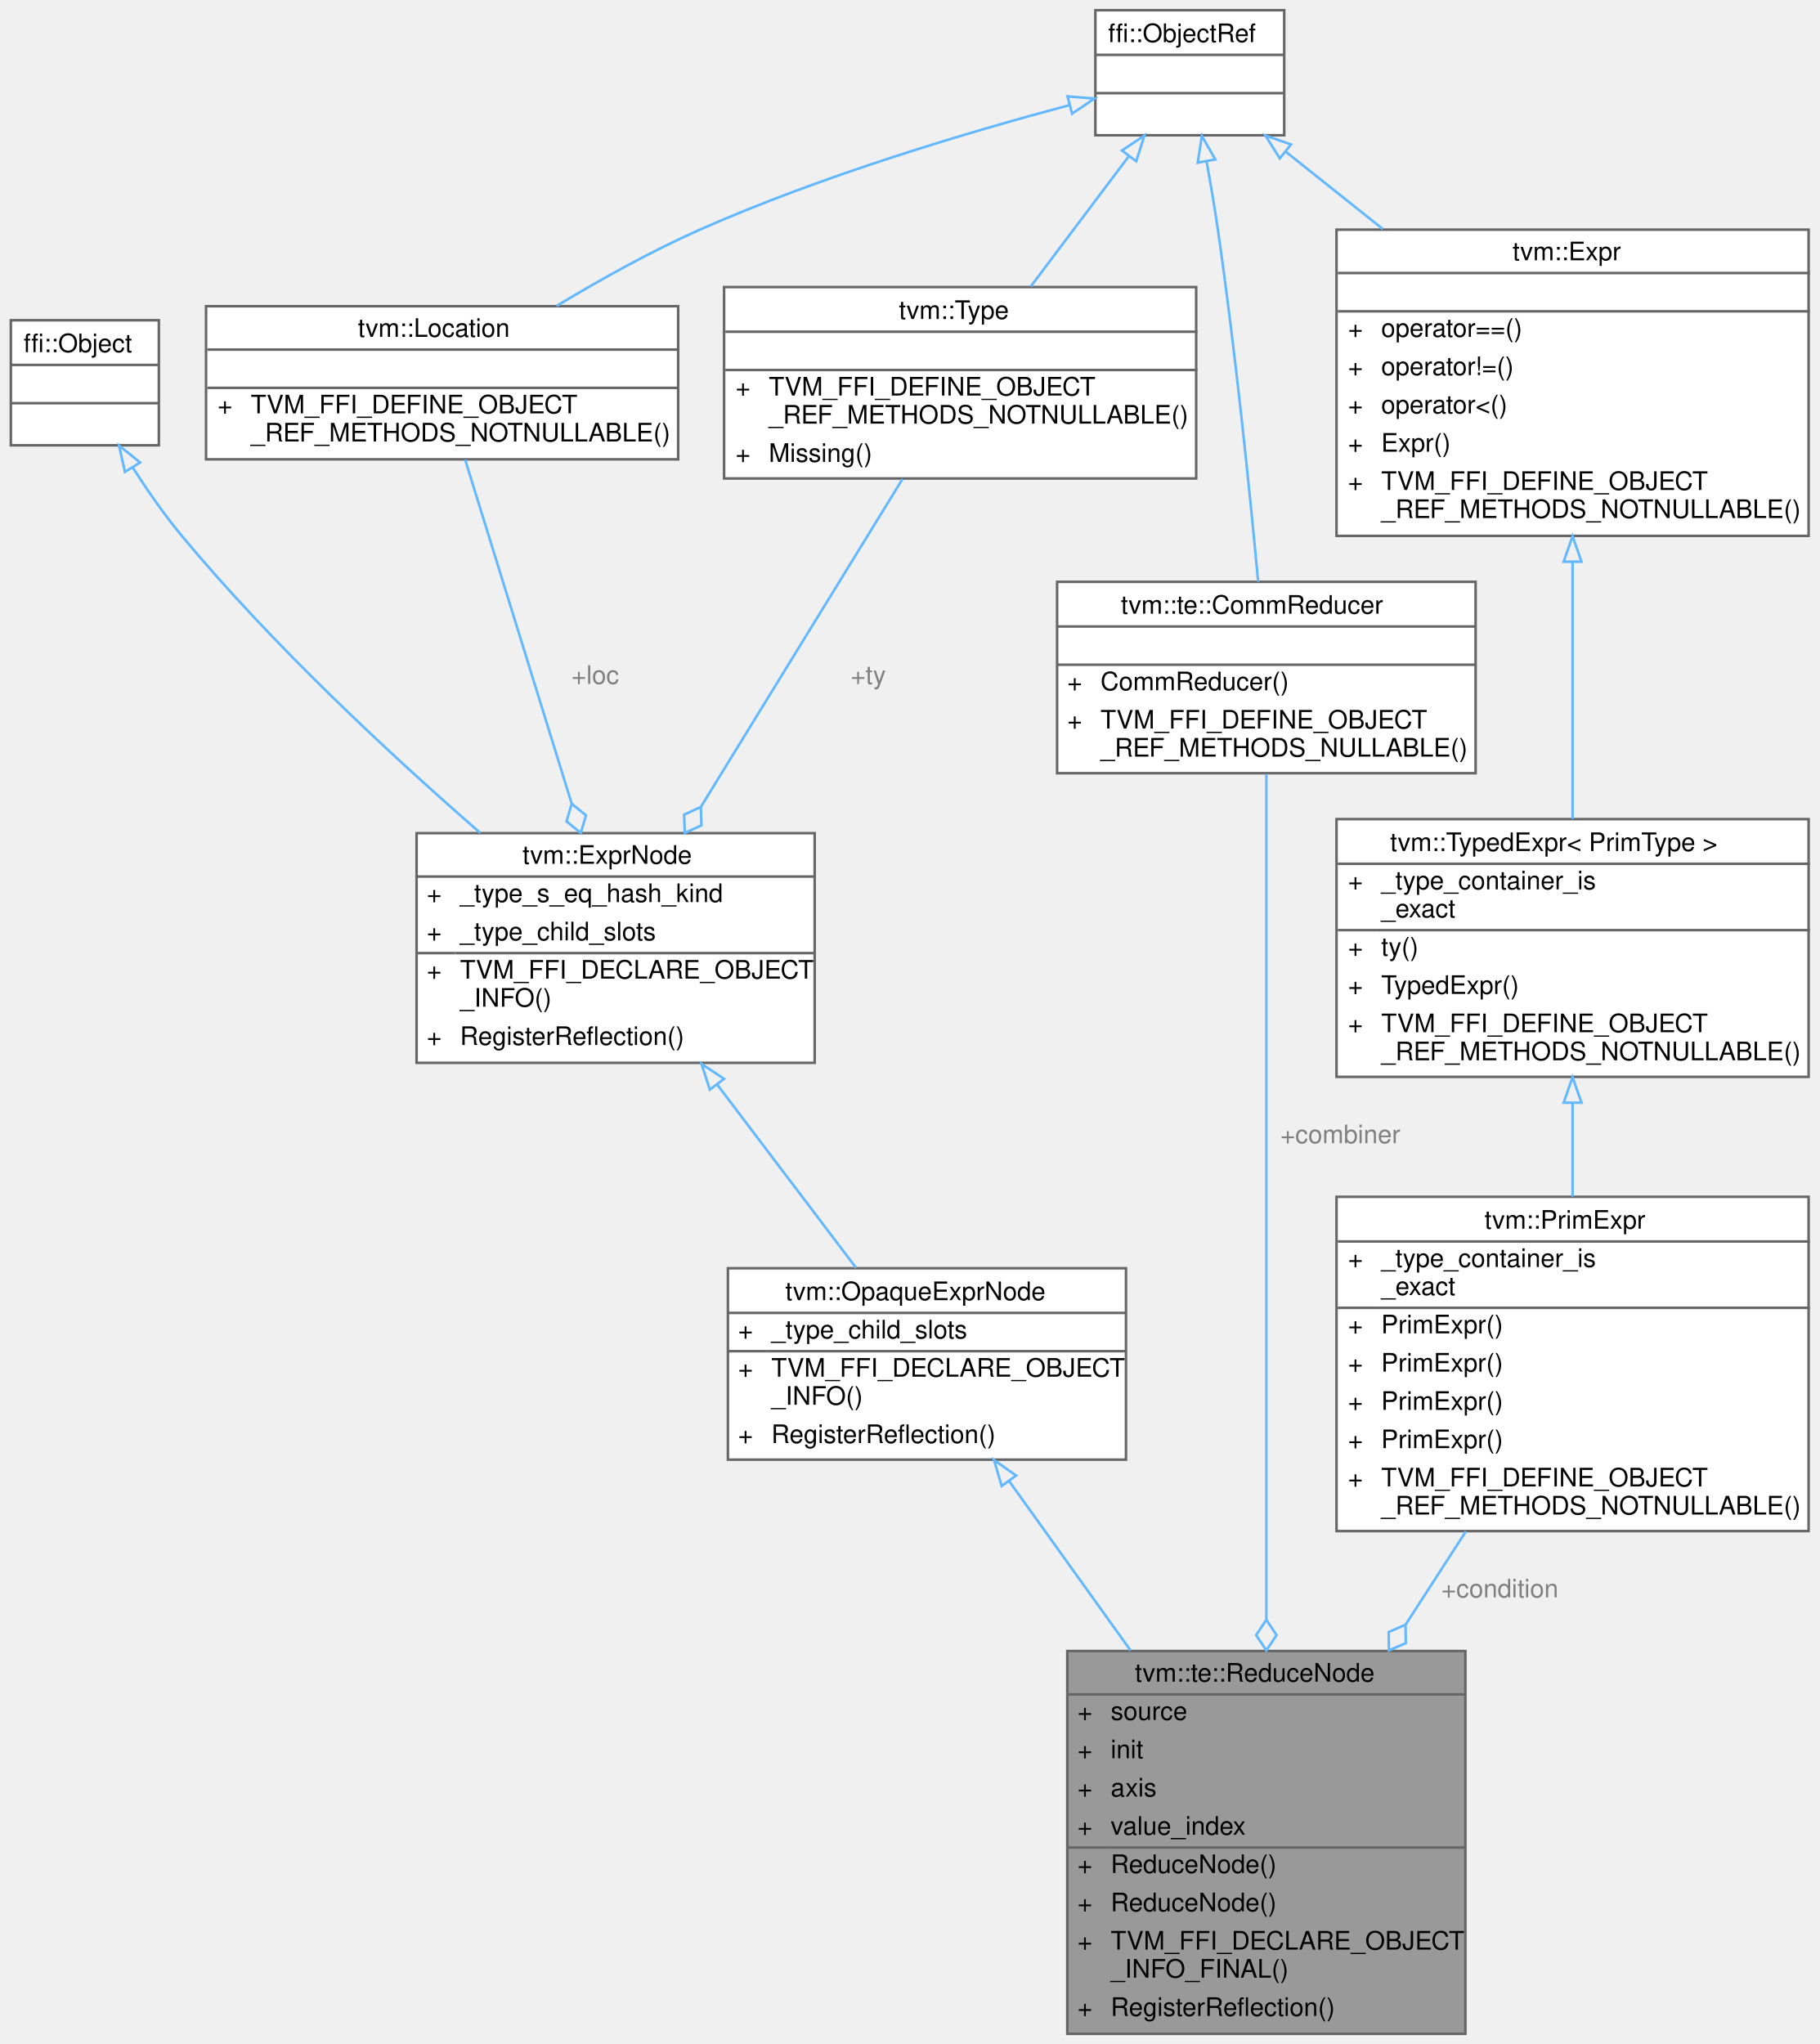
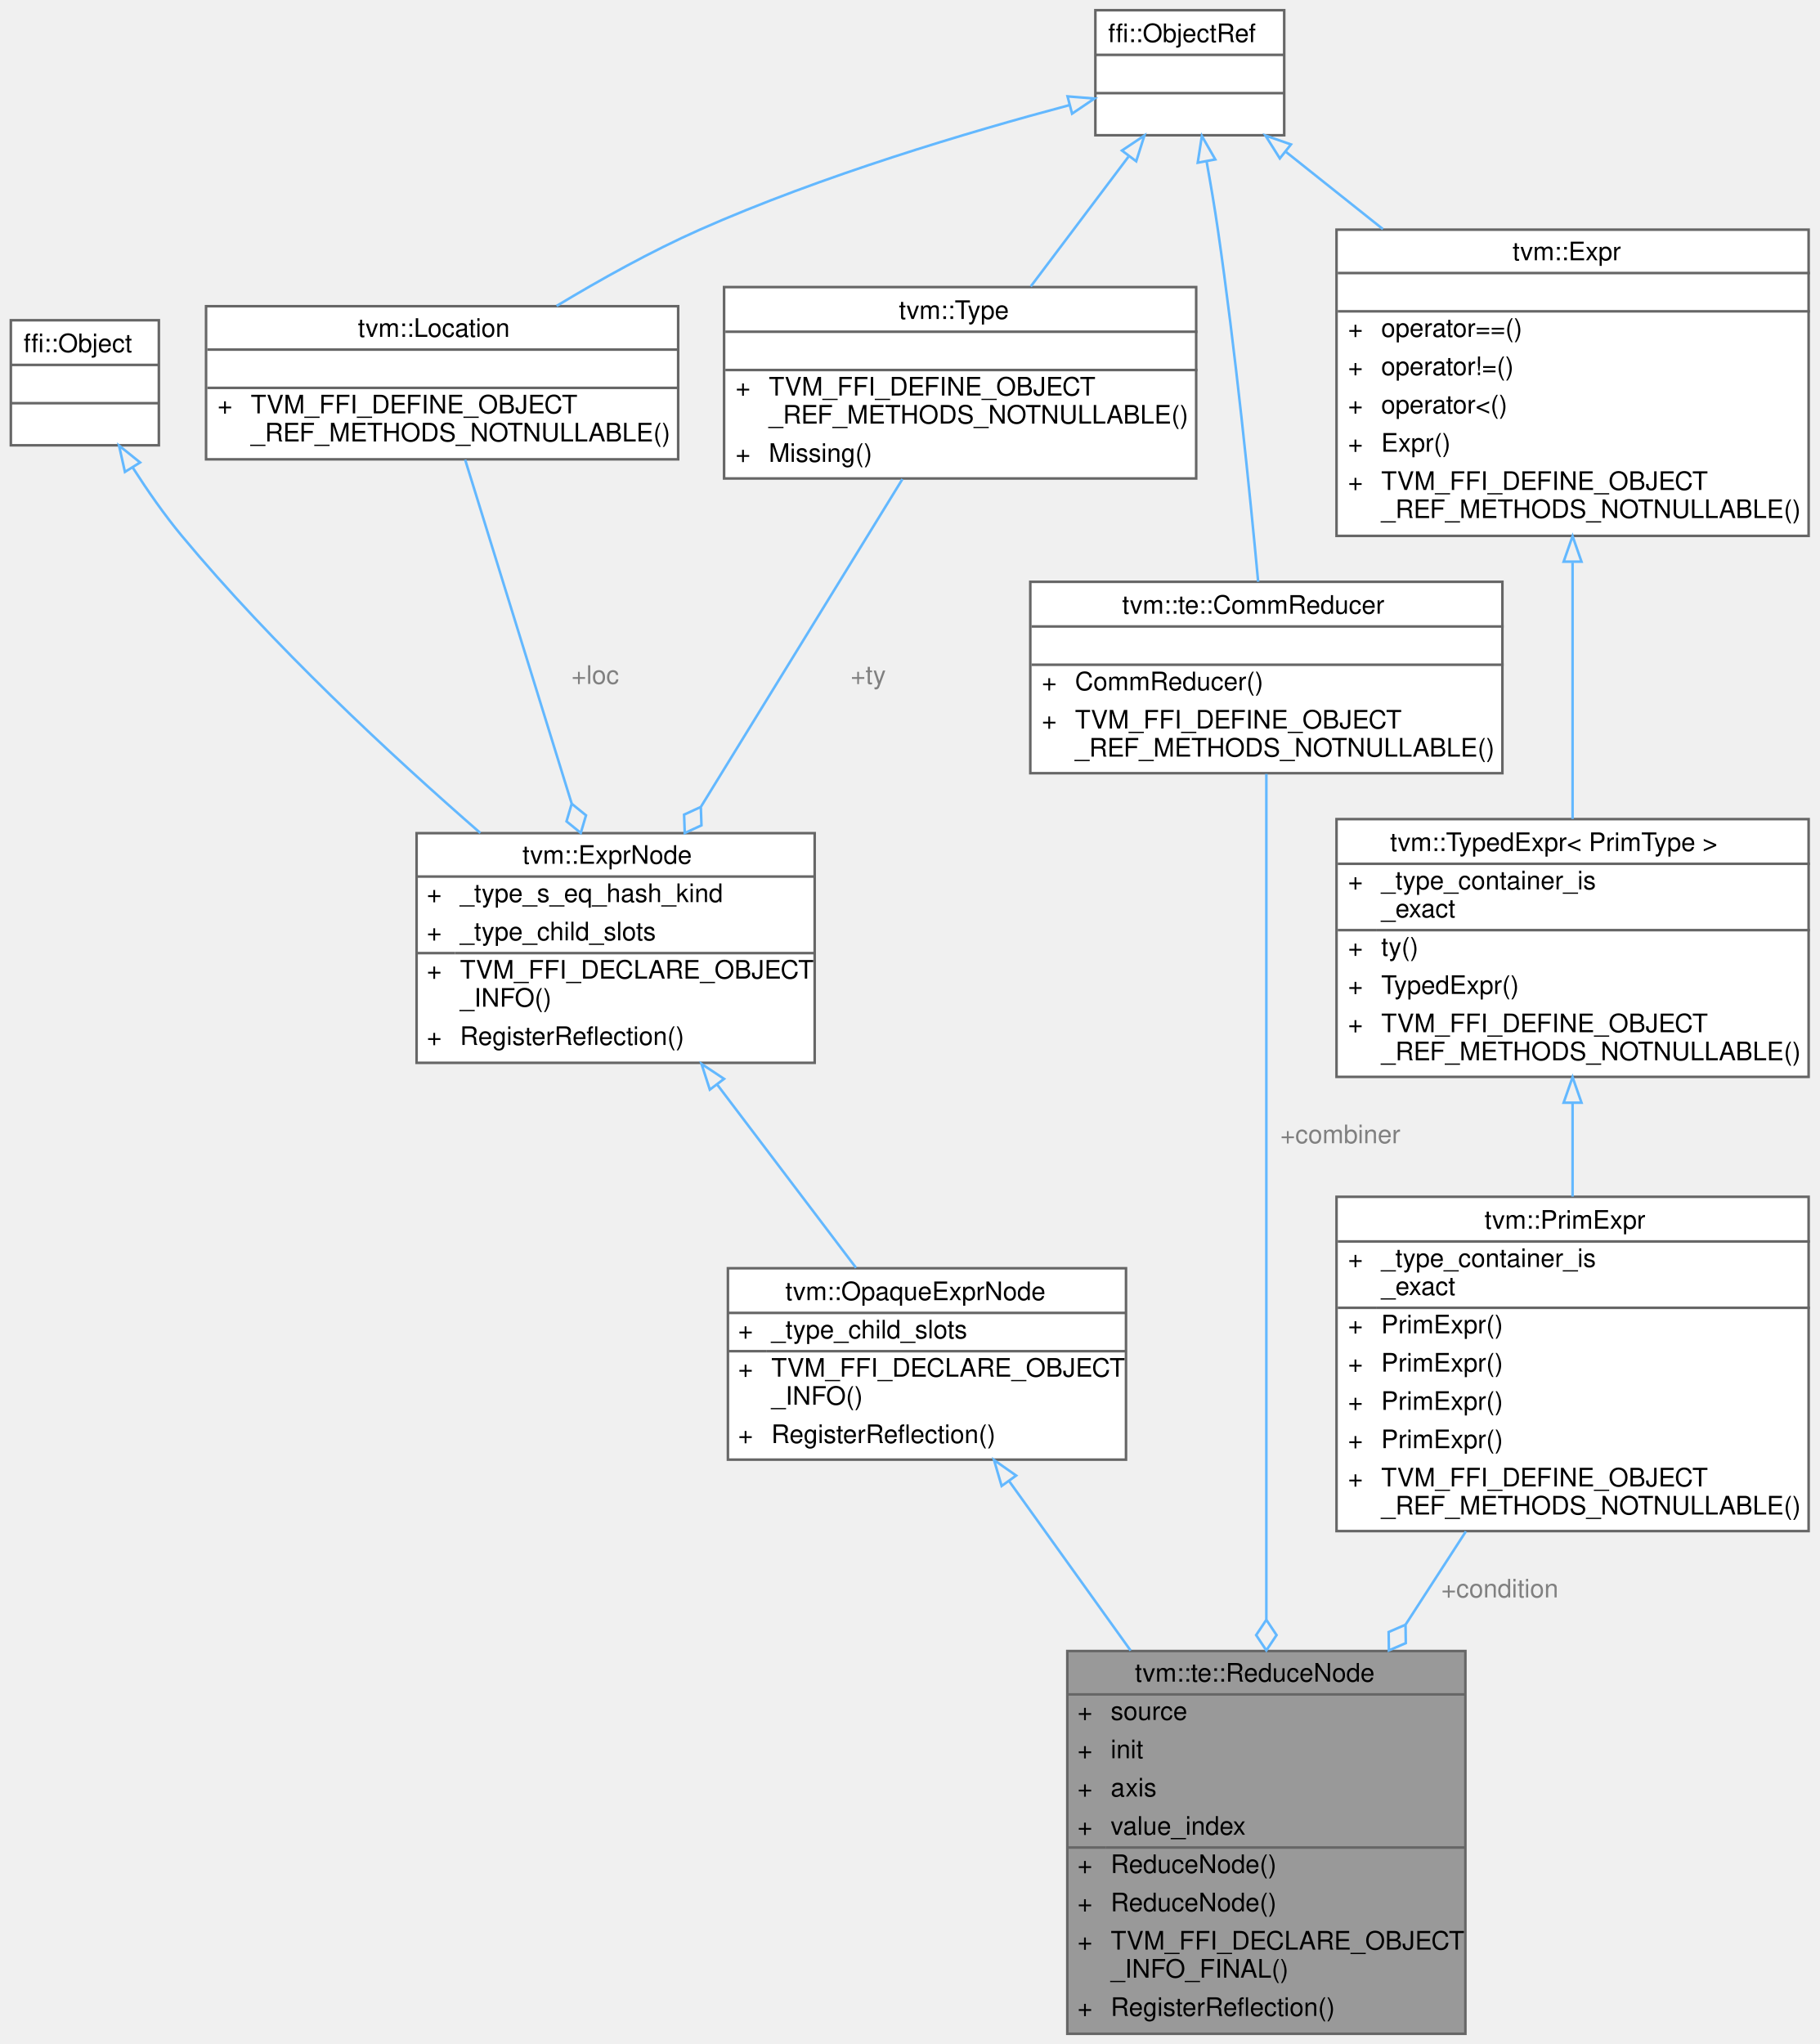
<svg xmlns="http://www.w3.org/2000/svg" xmlns:xlink="http://www.w3.org/1999/xlink" width="713pt" height="801pt" viewBox="0.00 0.00 712.50 801.00">
  <g id="graph0" class="graph" transform="scale(1 1) rotate(0) translate(4 797)">
    <g id="Node000001" class="node">
      <g id="a_Node000001">
        <a xlink:title="Reduction operator.">
          <polygon fill="#999999" stroke="transparent" points="570,-150 414,-150 414,0 570,0 570,-150" />
          <text text-anchor="start" x="440.5" y="-138" font-family="Helvetica,sans-Serif" font-size="10.00">tvm::te::ReduceNode</text>
          <text text-anchor="start" x="418" y="-123" font-family="Helvetica,sans-Serif" font-size="10.00">+</text>
          <text text-anchor="start" x="431" y="-123" font-family="Helvetica,sans-Serif" font-size="10.00">source</text>
          <text text-anchor="start" x="418" y="-108" font-family="Helvetica,sans-Serif" font-size="10.00">+</text>
          <text text-anchor="start" x="431" y="-108" font-family="Helvetica,sans-Serif" font-size="10.00">init</text>
          <text text-anchor="start" x="418" y="-93" font-family="Helvetica,sans-Serif" font-size="10.00">+</text>
          <text text-anchor="start" x="431" y="-93" font-family="Helvetica,sans-Serif" font-size="10.00">axis</text>
          <text text-anchor="start" x="418" y="-78" font-family="Helvetica,sans-Serif" font-size="10.00">+</text>
          <text text-anchor="start" x="431" y="-78" font-family="Helvetica,sans-Serif" font-size="10.00">value_index</text>
          <text text-anchor="start" x="418" y="-63" font-family="Helvetica,sans-Serif" font-size="10.00">+</text>
          <text text-anchor="start" x="431" y="-63" font-family="Helvetica,sans-Serif" font-size="10.00">ReduceNode()</text>
          <text text-anchor="start" x="418" y="-48" font-family="Helvetica,sans-Serif" font-size="10.00">+</text>
          <text text-anchor="start" x="431" y="-48" font-family="Helvetica,sans-Serif" font-size="10.00">ReduceNode()</text>
          <text text-anchor="start" x="418" y="-33" font-family="Helvetica,sans-Serif" font-size="10.00">+</text>
          <text text-anchor="start" x="431" y="-33" font-family="Helvetica,sans-Serif" font-size="10.00">TVM_FFI_DECLARE_OBJECT</text>
          <text text-anchor="start" x="431" y="-22" font-family="Helvetica,sans-Serif" font-size="10.00">_INFO_FINAL()</text>
          <text text-anchor="start" x="418" y="-7" font-family="Helvetica,sans-Serif" font-size="10.00">+</text>
          <text text-anchor="start" x="431" y="-7" font-family="Helvetica,sans-Serif" font-size="10.00">RegisterReflection()</text>
          <polygon fill="#666666" stroke="#666666" points="414,-133 414,-133 570,-133 570,-133 414,-133" />
          <polygon fill="#666666" stroke="#666666" points="414,-73 414,-73 429,-73 429,-73 414,-73" />
          <polygon fill="#666666" stroke="#666666" points="429,-73 429,-73 570,-73 570,-73 429,-73" />
          <polygon fill="none" stroke="#666666" points="414,0 414,-150 570,-150 570,0 414,0" />
        </a>
      </g>
    </g>
    <g id="Node000002" class="node">
      <g id="a_Node000002">
        <a xlink:href="classtvm_1_1OpaqueExprNode.html" target="_top" xlink:title="Base node for opaque construction-time expressions.">
          <polygon fill="white" stroke="transparent" points="437,-300 281,-300 281,-225 437,-225 437,-300" />
          <text text-anchor="start" x="303.5" y="-287.5" font-family="Helvetica,sans-Serif" font-size="10.00">tvm::OpaqueExprNode</text>
          <text text-anchor="start" x="285" y="-272.5" font-family="Helvetica,sans-Serif" font-size="10.00">+</text>
          <text text-anchor="start" x="298" y="-272.5" font-family="Helvetica,sans-Serif" font-size="10.00">_type_child_slots</text>
          <text text-anchor="start" x="285" y="-257.5" font-family="Helvetica,sans-Serif" font-size="10.00">+</text>
          <text text-anchor="start" x="298" y="-257.5" font-family="Helvetica,sans-Serif" font-size="10.00">TVM_FFI_DECLARE_OBJECT</text>
          <text text-anchor="start" x="298" y="-246.5" font-family="Helvetica,sans-Serif" font-size="10.00">_INFO()</text>
          <text text-anchor="start" x="285" y="-231.5" font-family="Helvetica,sans-Serif" font-size="10.00">+</text>
          <text text-anchor="start" x="298" y="-231.5" font-family="Helvetica,sans-Serif" font-size="10.00">RegisterReflection()</text>
          <polygon fill="#666666" stroke="#666666" points="281,-282.5 281,-282.5 437,-282.5 437,-282.5 281,-282.5" />
          <polygon fill="#666666" stroke="#666666" points="281,-267.5 281,-267.5 296,-267.5 296,-267.5 281,-267.5" />
          <polygon fill="#666666" stroke="#666666" points="296,-267.5 296,-267.5 437,-267.5 437,-267.5 296,-267.5" />
          <polygon fill="none" stroke="#666666" points="281,-225 281,-300 437,-300 437,-225 281,-225" />
        </a>
      </g>
    </g>
    <g id="edge1_Node000001_Node000002" class="edge">
      <g id="a_edge1_Node000001_Node000002">
        <a xlink:title=" ">
          <path fill="none" stroke="#63b8ff" d="M391.21,-216.57C405.51,-196.64 422.71,-172.64 438.82,-150.17" />
          <polygon fill="none" stroke="#63b8ff" points="388.26,-214.68 385.28,-224.85 393.95,-218.76 388.26,-214.68" />
        </a>
      </g>
    </g>
    <g id="Node000003" class="node">
      <g id="a_Node000003">
        <a xlink:href="classtvm_1_1ExprNode.html" target="_top" xlink:title="Base type of all the expressions.">
          <polygon fill="white" stroke="transparent" points="315,-470.5 159,-470.5 159,-380.5 315,-380.5 315,-470.5" />
          <text text-anchor="start" x="200.5" y="-458.5" font-family="Helvetica,sans-Serif" font-size="10.00">tvm::ExprNode</text>
          <text text-anchor="start" x="163" y="-443.5" font-family="Helvetica,sans-Serif" font-size="10.00">+</text>
          <text text-anchor="start" x="176" y="-443.5" font-family="Helvetica,sans-Serif" font-size="10.00">_type_s_eq_hash_kind</text>
          <text text-anchor="start" x="163" y="-428.5" font-family="Helvetica,sans-Serif" font-size="10.00">+</text>
          <text text-anchor="start" x="176" y="-428.5" font-family="Helvetica,sans-Serif" font-size="10.00">_type_child_slots</text>
          <text text-anchor="start" x="163" y="-413.5" font-family="Helvetica,sans-Serif" font-size="10.00">+</text>
          <text text-anchor="start" x="176" y="-413.5" font-family="Helvetica,sans-Serif" font-size="10.00">TVM_FFI_DECLARE_OBJECT</text>
          <text text-anchor="start" x="176" y="-402.5" font-family="Helvetica,sans-Serif" font-size="10.00">_INFO()</text>
          <text text-anchor="start" x="163" y="-387.5" font-family="Helvetica,sans-Serif" font-size="10.00">+</text>
          <text text-anchor="start" x="176" y="-387.5" font-family="Helvetica,sans-Serif" font-size="10.00">RegisterReflection()</text>
          <polygon fill="#666666" stroke="#666666" points="159,-453.5 159,-453.5 315,-453.5 315,-453.5 159,-453.5" />
          <polygon fill="#666666" stroke="#666666" points="159,-423.5 159,-423.5 174,-423.5 174,-423.5 159,-423.5" />
          <polygon fill="#666666" stroke="#666666" points="174,-423.5 174,-423.5 315,-423.5 315,-423.5 174,-423.5" />
          <polygon fill="none" stroke="#666666" points="159,-380.5 159,-470.5 315,-470.5 315,-380.5 159,-380.5" />
        </a>
      </g>
    </g>
    <g id="edge2_Node000002_Node000003" class="edge">
      <g id="a_edge2_Node000002_Node000003">
        <a xlink:title=" ">
          <path fill="none" stroke="#63b8ff" d="M276.82,-371.95C294.6,-348.48 315.13,-321.4 331.21,-300.17" />
          <polygon fill="none" stroke="#63b8ff" points="273.91,-370 270.66,-380.08 279.49,-374.22 273.91,-370" />
        </a>
      </g>
    </g>
    <g id="Node000004" class="node">
      <g id="a_Node000004">
        <a xlink:title=" ">
          <polygon fill="white" stroke="transparent" points="58,-671.5 0,-671.5 0,-622.5 58,-622.5 58,-671.5" />
          <text text-anchor="start" x="5" y="-659" font-family="Helvetica,sans-Serif" font-size="10.00">ffi::Object</text>
          <text text-anchor="start" x="27" y="-644" font-family="Helvetica,sans-Serif" font-size="10.00"> </text>
          <text text-anchor="start" x="27" y="-629" font-family="Helvetica,sans-Serif" font-size="10.00"> </text>
          <polygon fill="#666666" stroke="#666666" points="0,-654 0,-654 58,-654 58,-654 0,-654" />
          <polygon fill="#666666" stroke="#666666" points="0,-639 0,-639 58,-639 58,-639 0,-639" />
          <polygon fill="none" stroke="#666666" points="0,-622.5 0,-671.5 58,-671.5 58,-622.5 0,-622.5" />
        </a>
      </g>
    </g>
    <g id="edge3_Node000003_Node000004" class="edge">
      <g id="a_edge3_Node000003_Node000004">
        <a xlink:title=" ">
          <path fill="none" stroke="#63b8ff" d="M47.81,-613.7C53.56,-604.74 60.17,-595.22 67,-587 102.53,-544.23 148.72,-501.27 183.98,-470.57" />
          <polygon fill="none" stroke="#63b8ff" points="44.71,-612.07 42.39,-622.4 50.65,-615.77 44.71,-612.07" />
        </a>
      </g>
    </g>
    <g id="Node000005" class="node">
      <g id="a_Node000005">
        <a xlink:href="classtvm_1_1Location.html" target="_top" xlink:title="Non-nullable source-location metadata.">
          <polygon fill="white" stroke="transparent" points="261.5,-677 76.5,-677 76.5,-617 261.5,-617 261.5,-677" />
          <text text-anchor="start" x="136" y="-665" font-family="Helvetica,sans-Serif" font-size="10.00">tvm::Location</text>
          <text text-anchor="start" x="167.5" y="-650" font-family="Helvetica,sans-Serif" font-size="10.00"> </text>
          <text text-anchor="start" x="81" y="-635" font-family="Helvetica,sans-Serif" font-size="10.00">+</text>
          <text text-anchor="start" x="94" y="-635" font-family="Helvetica,sans-Serif" font-size="10.00">TVM_FFI_DEFINE_OBJECT</text>
          <text text-anchor="start" x="94" y="-624" font-family="Helvetica,sans-Serif" font-size="10.00">_REF_METHODS_NOTNULLABLE()</text>
          <polygon fill="#666666" stroke="#666666" points="77,-660 77,-660 262,-660 262,-660 77,-660" />
          <polygon fill="#666666" stroke="#666666" points="77,-645 77,-645 262,-645 262,-645 77,-645" />
          <polygon fill="none" stroke="#666666" points="76.5,-617 76.5,-677 261.5,-677 261.5,-617 76.5,-617" />
        </a>
      </g>
    </g>
    <g id="edge4_Node000003_Node000005" class="edge">
      <g id="a_edge4_Node000003_Node000005">
        <a xlink:title=" ">
          <path fill="none" stroke="#63b8ff" d="M178.03,-616.85C188.63,-582.63 206.45,-525.12 219.73,-482.25" />
          <polygon fill="none" stroke="#63b8ff" points="219.79,-482.04 217.75,-475.13 223.34,-470.58 225.39,-477.49 219.79,-482.04" />
        </a>
      </g>
      <text text-anchor="middle" x="229" y="-529" font-family="Helvetica,sans-Serif" font-size="10.00" fill="grey"> +loc</text>
    </g>
    <g id="Node000006" class="node">
      <g id="a_Node000006">
        <a xlink:title=" ">
          <polygon fill="white" stroke="transparent" points="499,-793 425,-793 425,-744 499,-744 499,-793" />
          <text text-anchor="start" x="430" y="-780.5" font-family="Helvetica,sans-Serif" font-size="10.00">ffi::ObjectRef</text>
          <text text-anchor="start" x="460" y="-765.5" font-family="Helvetica,sans-Serif" font-size="10.00"> </text>
          <text text-anchor="start" x="460" y="-750.5" font-family="Helvetica,sans-Serif" font-size="10.00"> </text>
          <polygon fill="#666666" stroke="#666666" points="425,-775.5 425,-775.5 499,-775.5 499,-775.5 425,-775.5" />
          <polygon fill="#666666" stroke="#666666" points="425,-760.5 425,-760.5 499,-760.5 499,-760.5 425,-760.5" />
          <polygon fill="none" stroke="#666666" points="425,-744 425,-793 499,-793 499,-744 425,-744" />
        </a>
      </g>
    </g>
    <g id="edge5_Node000005_Node000006" class="edge">
      <g id="a_edge5_Node000005_Node000006">
        <a xlink:title=" ">
          <path fill="none" stroke="#63b8ff" d="M414.75,-755.78C375.22,-745.24 317.77,-728.16 270,-707 250.97,-698.57 230.99,-687.43 213.86,-677.11" />
          <polygon fill="none" stroke="#63b8ff" points="414.09,-759.23 424.65,-758.39 415.87,-752.46 414.09,-759.23" />
        </a>
      </g>
    </g>
    <g id="Node000007" class="node">
      <g id="a_Node000007">
        <a xlink:href="classtvm_1_1Type.html" target="_top" xlink:title="Managed reference to TypeNode.">
          <polygon fill="white" stroke="transparent" points="464.5,-684.5 279.5,-684.5 279.5,-609.5 464.5,-609.5 464.5,-684.5" />
          <text text-anchor="start" x="348" y="-672" font-family="Helvetica,sans-Serif" font-size="10.00">tvm::Type</text>
          <text text-anchor="start" x="370.5" y="-657" font-family="Helvetica,sans-Serif" font-size="10.00"> </text>
          <text text-anchor="start" x="284" y="-642" font-family="Helvetica,sans-Serif" font-size="10.00">+</text>
          <text text-anchor="start" x="297" y="-642" font-family="Helvetica,sans-Serif" font-size="10.00">TVM_FFI_DEFINE_OBJECT</text>
          <text text-anchor="start" x="297" y="-631" font-family="Helvetica,sans-Serif" font-size="10.00">_REF_METHODS_NOTNULLABLE()</text>
          <text text-anchor="start" x="284" y="-616" font-family="Helvetica,sans-Serif" font-size="10.00">+</text>
          <text text-anchor="start" x="297" y="-616" font-family="Helvetica,sans-Serif" font-size="10.00">Missing()</text>
          <polygon fill="#666666" stroke="#666666" points="280,-667 280,-667 465,-667 465,-667 280,-667" />
          <polygon fill="#666666" stroke="#666666" points="280,-652 280,-652 465,-652 465,-652 280,-652" />
          <polygon fill="none" stroke="#666666" points="279.5,-609.5 279.5,-684.5 464.5,-684.5 464.5,-609.5 279.5,-609.5" />
        </a>
      </g>
    </g>
    <g id="edge7_Node000007_Node000006" class="edge">
      <g id="a_edge7_Node000007_Node000006">
        <a xlink:title=" ">
          <path fill="none" stroke="#63b8ff" d="M437.95,-735.57C426.16,-719.92 411.91,-700.99 399.67,-684.74" />
          <polygon fill="none" stroke="#63b8ff" points="435.41,-738.01 444.22,-743.89 441,-733.8 435.41,-738.01" />
        </a>
      </g>
    </g>
    <g id="Node000008" class="node">
      <g id="a_Node000008">
        <a xlink:href="classtvm_1_1te_1_1CommReducer.html" target="_top" xlink:title="Managed reference to CommReducerNode.">
-           <polygon fill="white" stroke="transparent" points="574,-569 410,-569 410,-494 574,-494 574,-569" />
-           <text text-anchor="start" x="435" y="-556.5" font-family="Helvetica,sans-Serif" font-size="10.00">tvm::te::CommReducer</text>
-           <text text-anchor="start" x="490" y="-541.5" font-family="Helvetica,sans-Serif" font-size="10.00"> </text>
-           <text text-anchor="start" x="414" y="-526.5" font-family="Helvetica,sans-Serif" font-size="10.00">+</text>
-           <text text-anchor="start" x="427" y="-526.5" font-family="Helvetica,sans-Serif" font-size="10.00">CommReducer()</text>
-           <text text-anchor="start" x="414" y="-511.5" font-family="Helvetica,sans-Serif" font-size="10.00">+</text>
-           <text text-anchor="start" x="427" y="-511.5" font-family="Helvetica,sans-Serif" font-size="10.00">TVM_FFI_DEFINE_OBJECT</text>
-           <text text-anchor="start" x="427" y="-500.5" font-family="Helvetica,sans-Serif" font-size="10.00">_REF_METHODS_NULLABLE()</text>
-           <polygon fill="#666666" stroke="#666666" points="410,-551.5 410,-551.5 574,-551.5 574,-551.5 410,-551.5" />
-           <polygon fill="#666666" stroke="#666666" points="410,-536.5 410,-536.5 574,-536.5 574,-536.5 410,-536.5" />
-           <polygon fill="none" stroke="#666666" points="410,-494 410,-569 574,-569 574,-494 410,-494" />
+           <polygon fill="white" stroke="transparent" points="584.5,-569 399.5,-569 399.5,-494 584.5,-494 584.5,-569" />
+           <text text-anchor="start" x="435.5" y="-556.5" font-family="Helvetica,sans-Serif" font-size="10.00">tvm::te::CommReducer</text>
+           <text text-anchor="start" x="490.5" y="-541.5" font-family="Helvetica,sans-Serif" font-size="10.00"> </text>
+           <text text-anchor="start" x="404" y="-526.5" font-family="Helvetica,sans-Serif" font-size="10.00">+</text>
+           <text text-anchor="start" x="417" y="-526.5" font-family="Helvetica,sans-Serif" font-size="10.00">CommReducer()</text>
+           <text text-anchor="start" x="404" y="-511.5" font-family="Helvetica,sans-Serif" font-size="10.00">+</text>
+           <text text-anchor="start" x="417" y="-511.5" font-family="Helvetica,sans-Serif" font-size="10.00">TVM_FFI_DEFINE_OBJECT</text>
+           <text text-anchor="start" x="417" y="-500.5" font-family="Helvetica,sans-Serif" font-size="10.00">_REF_METHODS_NOTNULLABLE()</text>
+           <polygon fill="#666666" stroke="#666666" points="400,-551.5 400,-551.5 585,-551.5 585,-551.5 400,-551.5" />
+           <polygon fill="#666666" stroke="#666666" points="400,-536.5 400,-536.5 585,-536.5 585,-536.5 400,-536.5" />
+           <polygon fill="none" stroke="#666666" points="399.5,-494 399.5,-569 584.5,-569 584.5,-494 399.5,-494" />
        </a>
      </g>
    </g>
    <g id="edge9_Node000008_Node000006" class="edge">
      <g id="a_edge9_Node000008_Node000006">
        <a xlink:title=" ">
          <path fill="none" stroke="#63b8ff" d="M468.56,-733.86C470.14,-725.13 471.73,-715.73 473,-707 479.9,-659.5 485.5,-604.4 488.79,-569.03" />
          <polygon fill="none" stroke="#63b8ff" points="465.11,-733.24 466.73,-743.71 471.99,-734.52 465.11,-733.24" />
        </a>
      </g>
    </g>
    <g id="Node000011" class="node">
      <g id="a_Node000011">
        <a xlink:href="classtvm_1_1Expr.html" target="_top" xlink:title="Managed reference to ExprNode.">
          <polygon fill="white" stroke="transparent" points="704.5,-707 519.5,-707 519.5,-587 704.5,-587 704.5,-707" />
          <text text-anchor="start" x="588.5" y="-695" font-family="Helvetica,sans-Serif" font-size="10.00">tvm::Expr</text>
          <text text-anchor="start" x="610.5" y="-680" font-family="Helvetica,sans-Serif" font-size="10.00"> </text>
          <text text-anchor="start" x="524" y="-665" font-family="Helvetica,sans-Serif" font-size="10.00">+</text>
          <text text-anchor="start" x="537" y="-665" font-family="Helvetica,sans-Serif" font-size="10.00">operator==()</text>
          <text text-anchor="start" x="524" y="-650" font-family="Helvetica,sans-Serif" font-size="10.00">+</text>
          <text text-anchor="start" x="537" y="-650" font-family="Helvetica,sans-Serif" font-size="10.00">operator!=()</text>
          <text text-anchor="start" x="524" y="-635" font-family="Helvetica,sans-Serif" font-size="10.00">+</text>
          <text text-anchor="start" x="537" y="-635" font-family="Helvetica,sans-Serif" font-size="10.00">operator&lt;()</text>
          <text text-anchor="start" x="524" y="-620" font-family="Helvetica,sans-Serif" font-size="10.00">+</text>
          <text text-anchor="start" x="537" y="-620" font-family="Helvetica,sans-Serif" font-size="10.00">Expr()</text>
          <text text-anchor="start" x="524" y="-605" font-family="Helvetica,sans-Serif" font-size="10.00">+</text>
          <text text-anchor="start" x="537" y="-605" font-family="Helvetica,sans-Serif" font-size="10.00">TVM_FFI_DEFINE_OBJECT</text>
          <text text-anchor="start" x="537" y="-594" font-family="Helvetica,sans-Serif" font-size="10.00">_REF_METHODS_NOTNULLABLE()</text>
          <polygon fill="#666666" stroke="#666666" points="520,-690 520,-690 705,-690 705,-690 520,-690" />
          <polygon fill="#666666" stroke="#666666" points="520,-675 520,-675 705,-675 705,-675 520,-675" />
          <polygon fill="none" stroke="#666666" points="519.5,-587 519.5,-707 704.5,-707 704.5,-587 519.5,-587" />
        </a>
      </g>
    </g>
    <g id="edge13_Node000011_Node000006" class="edge">
      <g id="a_edge13_Node000011_Node000006">
        <a xlink:title=" ">
          <path fill="none" stroke="#63b8ff" d="M499.77,-737.41C511.35,-728.18 524.52,-717.69 537.67,-707.22" />
          <polygon fill="none" stroke="#63b8ff" points="497.28,-734.92 491.64,-743.89 501.64,-740.4 497.28,-734.92" />
        </a>
      </g>
    </g>
    <g id="edge6_Node000003_Node000007" class="edge">
      <g id="a_edge6_Node000003_Node000007">
        <a xlink:title=" ">
          <path fill="none" stroke="#63b8ff" d="M349.4,-609.26C327.84,-574.19 295.08,-520.93 270.48,-480.93" />
          <polygon fill="none" stroke="#63b8ff" points="270.38,-480.77 263.83,-477.76 264.09,-470.55 270.64,-473.57 270.38,-480.77" />
        </a>
      </g>
      <text text-anchor="middle" x="336" y="-529" font-family="Helvetica,sans-Serif" font-size="10.00" fill="grey"> +ty</text>
    </g>
    <g id="edge8_Node000001_Node000008" class="edge">
      <g id="a_edge8_Node000001_Node000008">
        <a xlink:title=" ">
          <path fill="none" stroke="#63b8ff" d="M492,-493.69C492,-422.08 492,-262.29 492,-162.42" />
          <polygon fill="none" stroke="#63b8ff" points="492,-162.24 488,-156.24 492,-150.24 496,-156.24 492,-162.24" />
        </a>
      </g>
      <text text-anchor="middle" x="521" y="-349" font-family="Helvetica,sans-Serif" font-size="10.00" fill="grey"> +combiner</text>
    </g>
    <g id="Node000009" class="node">
      <g id="a_Node000009">
        <a xlink:href="classtvm_1_1PrimExpr.html" target="_top" xlink:title="Typed reference/view over any Expr whose ExprNode::ty is PrimType.">
          <polygon fill="white" stroke="transparent" points="704.5,-328 519.5,-328 519.5,-197 704.5,-197 704.5,-328" />
          <text text-anchor="start" x="577.5" y="-315.5" font-family="Helvetica,sans-Serif" font-size="10.00">tvm::PrimExpr</text>
          <text text-anchor="start" x="524" y="-300.5" font-family="Helvetica,sans-Serif" font-size="10.00">+</text>
          <text text-anchor="start" x="537" y="-300.5" font-family="Helvetica,sans-Serif" font-size="10.00">_type_container_is</text>
          <text text-anchor="start" x="537" y="-289.5" font-family="Helvetica,sans-Serif" font-size="10.00">_exact</text>
          <text text-anchor="start" x="524" y="-274.5" font-family="Helvetica,sans-Serif" font-size="10.00">+</text>
          <text text-anchor="start" x="537" y="-274.5" font-family="Helvetica,sans-Serif" font-size="10.00">PrimExpr()</text>
          <text text-anchor="start" x="524" y="-259.5" font-family="Helvetica,sans-Serif" font-size="10.00">+</text>
          <text text-anchor="start" x="537" y="-259.5" font-family="Helvetica,sans-Serif" font-size="10.00">PrimExpr()</text>
          <text text-anchor="start" x="524" y="-244.5" font-family="Helvetica,sans-Serif" font-size="10.00">+</text>
          <text text-anchor="start" x="537" y="-244.5" font-family="Helvetica,sans-Serif" font-size="10.00">PrimExpr()</text>
          <text text-anchor="start" x="524" y="-229.5" font-family="Helvetica,sans-Serif" font-size="10.00">+</text>
          <text text-anchor="start" x="537" y="-229.5" font-family="Helvetica,sans-Serif" font-size="10.00">PrimExpr()</text>
          <text text-anchor="start" x="524" y="-214.5" font-family="Helvetica,sans-Serif" font-size="10.00">+</text>
          <text text-anchor="start" x="537" y="-214.5" font-family="Helvetica,sans-Serif" font-size="10.00">TVM_FFI_DEFINE_OBJECT</text>
          <text text-anchor="start" x="537" y="-203.5" font-family="Helvetica,sans-Serif" font-size="10.00">_REF_METHODS_NOTNULLABLE()</text>
          <polygon fill="#666666" stroke="#666666" points="520,-310.5 520,-310.5 705,-310.5 705,-310.5 520,-310.5" />
          <polygon fill="#666666" stroke="#666666" points="520,-284.5 520,-284.5 535,-284.5 535,-284.5 520,-284.5" />
          <polygon fill="#666666" stroke="#666666" points="535,-284.5 535,-284.5 705,-284.5 705,-284.5 535,-284.5" />
          <polygon fill="none" stroke="#666666" points="519.5,-197 519.5,-328 704.5,-328 704.5,-197 519.5,-197" />
        </a>
      </g>
    </g>
    <g id="edge10_Node000001_Node000009" class="edge">
      <g id="a_edge10_Node000001_Node000009">
        <a xlink:title=" ">
          <path fill="none" stroke="#63b8ff" d="M570.2,-196.88C562.59,-185.12 554.55,-172.69 546.63,-160.45" />
          <polygon fill="none" stroke="#63b8ff" points="546.54,-160.31 539.93,-157.45 540.03,-150.24 546.64,-153.1 546.54,-160.31" />
        </a>
      </g>
      <text text-anchor="middle" x="583.5" y="-171" font-family="Helvetica,sans-Serif" font-size="10.00" fill="grey"> +condition</text>
    </g>
    <g id="Node000010" class="node">
      <g id="a_Node000010">
        <a xlink:href="classtvm_1_1TypedExpr.html" target="_top" xlink:title=" ">
          <polygon fill="white" stroke="transparent" points="704.5,-476 519.5,-476 519.5,-375 704.5,-375 704.5,-476" />
          <text text-anchor="start" x="540.5" y="-463.5" font-family="Helvetica,sans-Serif" font-size="10.00">tvm::TypedExpr&lt; PrimType &gt;</text>
          <text text-anchor="start" x="524" y="-448.5" font-family="Helvetica,sans-Serif" font-size="10.00">+</text>
          <text text-anchor="start" x="537" y="-448.5" font-family="Helvetica,sans-Serif" font-size="10.00">_type_container_is</text>
          <text text-anchor="start" x="537" y="-437.5" font-family="Helvetica,sans-Serif" font-size="10.00">_exact</text>
          <text text-anchor="start" x="524" y="-422.5" font-family="Helvetica,sans-Serif" font-size="10.00">+</text>
          <text text-anchor="start" x="537" y="-422.5" font-family="Helvetica,sans-Serif" font-size="10.00">ty()</text>
          <text text-anchor="start" x="524" y="-407.5" font-family="Helvetica,sans-Serif" font-size="10.00">+</text>
          <text text-anchor="start" x="537" y="-407.5" font-family="Helvetica,sans-Serif" font-size="10.00">TypedExpr()</text>
          <text text-anchor="start" x="524" y="-392.5" font-family="Helvetica,sans-Serif" font-size="10.00">+</text>
          <text text-anchor="start" x="537" y="-392.5" font-family="Helvetica,sans-Serif" font-size="10.00">TVM_FFI_DEFINE_OBJECT</text>
          <text text-anchor="start" x="537" y="-381.5" font-family="Helvetica,sans-Serif" font-size="10.00">_REF_METHODS_NOTNULLABLE()</text>
          <polygon fill="#666666" stroke="#666666" points="520,-458.5 520,-458.5 705,-458.5 705,-458.5 520,-458.5" />
          <polygon fill="#666666" stroke="#666666" points="520,-432.5 520,-432.5 535,-432.5 535,-432.5 520,-432.5" />
          <polygon fill="#666666" stroke="#666666" points="535,-432.5 535,-432.5 705,-432.5 705,-432.5 535,-432.5" />
          <polygon fill="none" stroke="#666666" points="519.5,-375 519.5,-476 704.5,-476 704.5,-375 519.5,-375" />
        </a>
      </g>
    </g>
    <g id="edge11_Node000009_Node000010" class="edge">
      <g id="a_edge11_Node000009_Node000010">
        <a xlink:title=" ">
          <path fill="none" stroke="#63b8ff" d="M612,-364.61C612,-352.7 612,-340.14 612,-328.09" />
          <polygon fill="none" stroke="#63b8ff" points="608.5,-364.88 612,-374.88 615.5,-364.88 608.5,-364.88" />
        </a>
      </g>
    </g>
    <g id="edge12_Node000010_Node000011" class="edge">
      <g id="a_edge12_Node000010_Node000011">
        <a xlink:title=" ">
          <path fill="none" stroke="#63b8ff" d="M612,-576.5C612,-543.87 612,-505.72 612,-476.06" />
          <polygon fill="none" stroke="#63b8ff" points="608.5,-576.89 612,-586.89 615.5,-576.89 608.5,-576.89" />
        </a>
      </g>
    </g>
  </g>
</svg>
